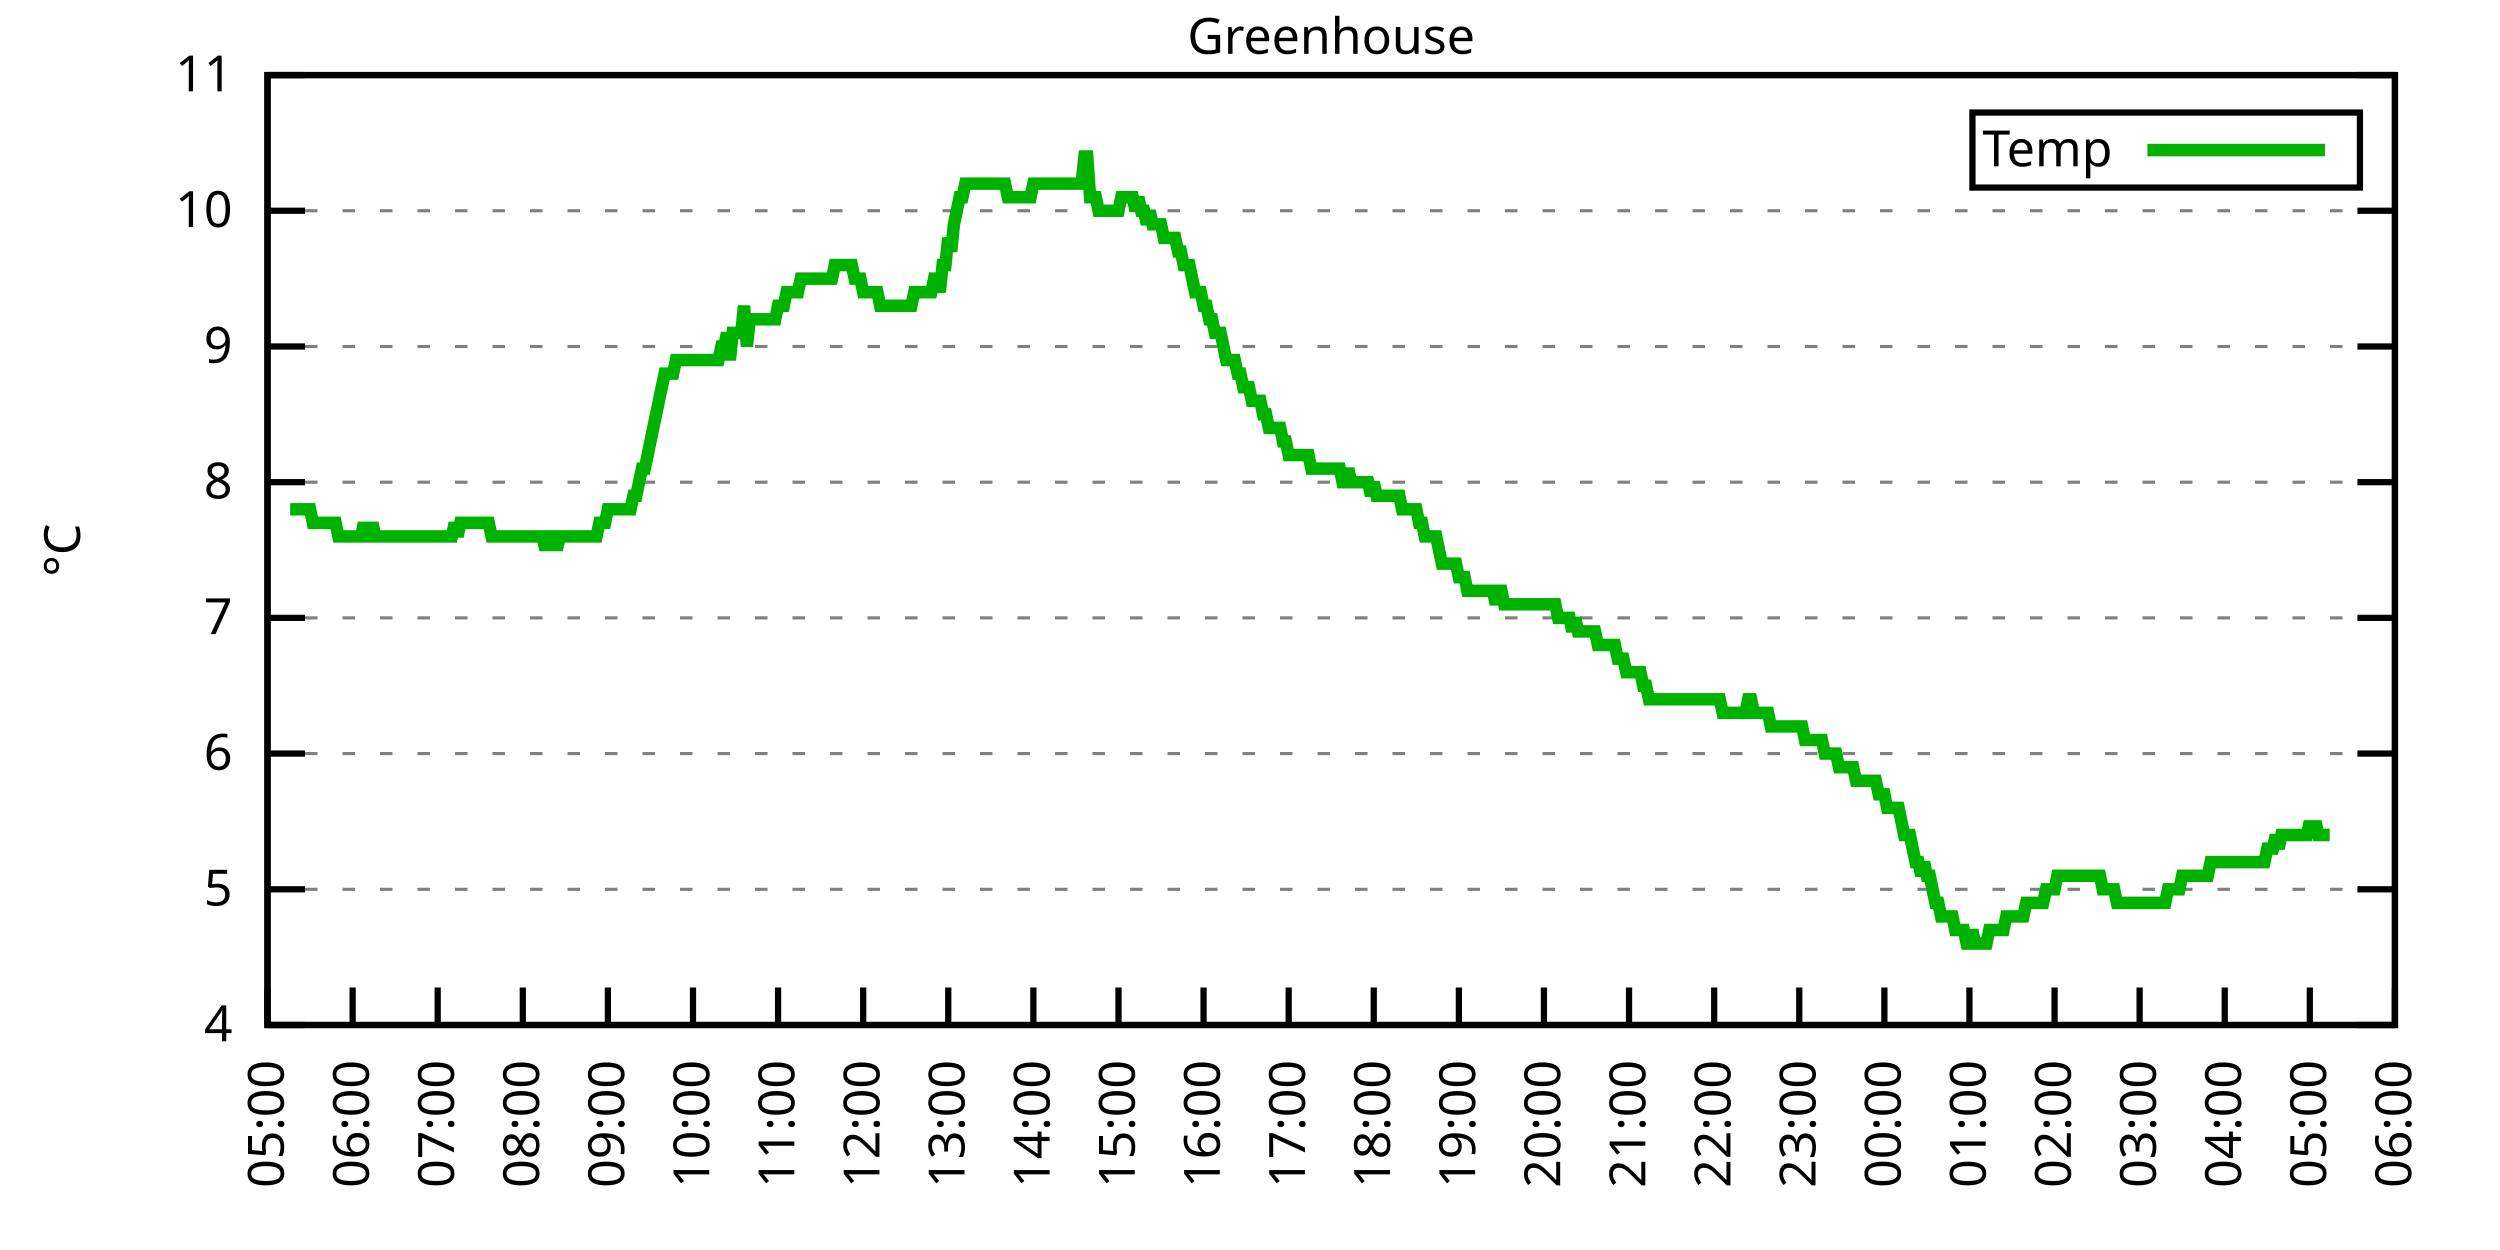
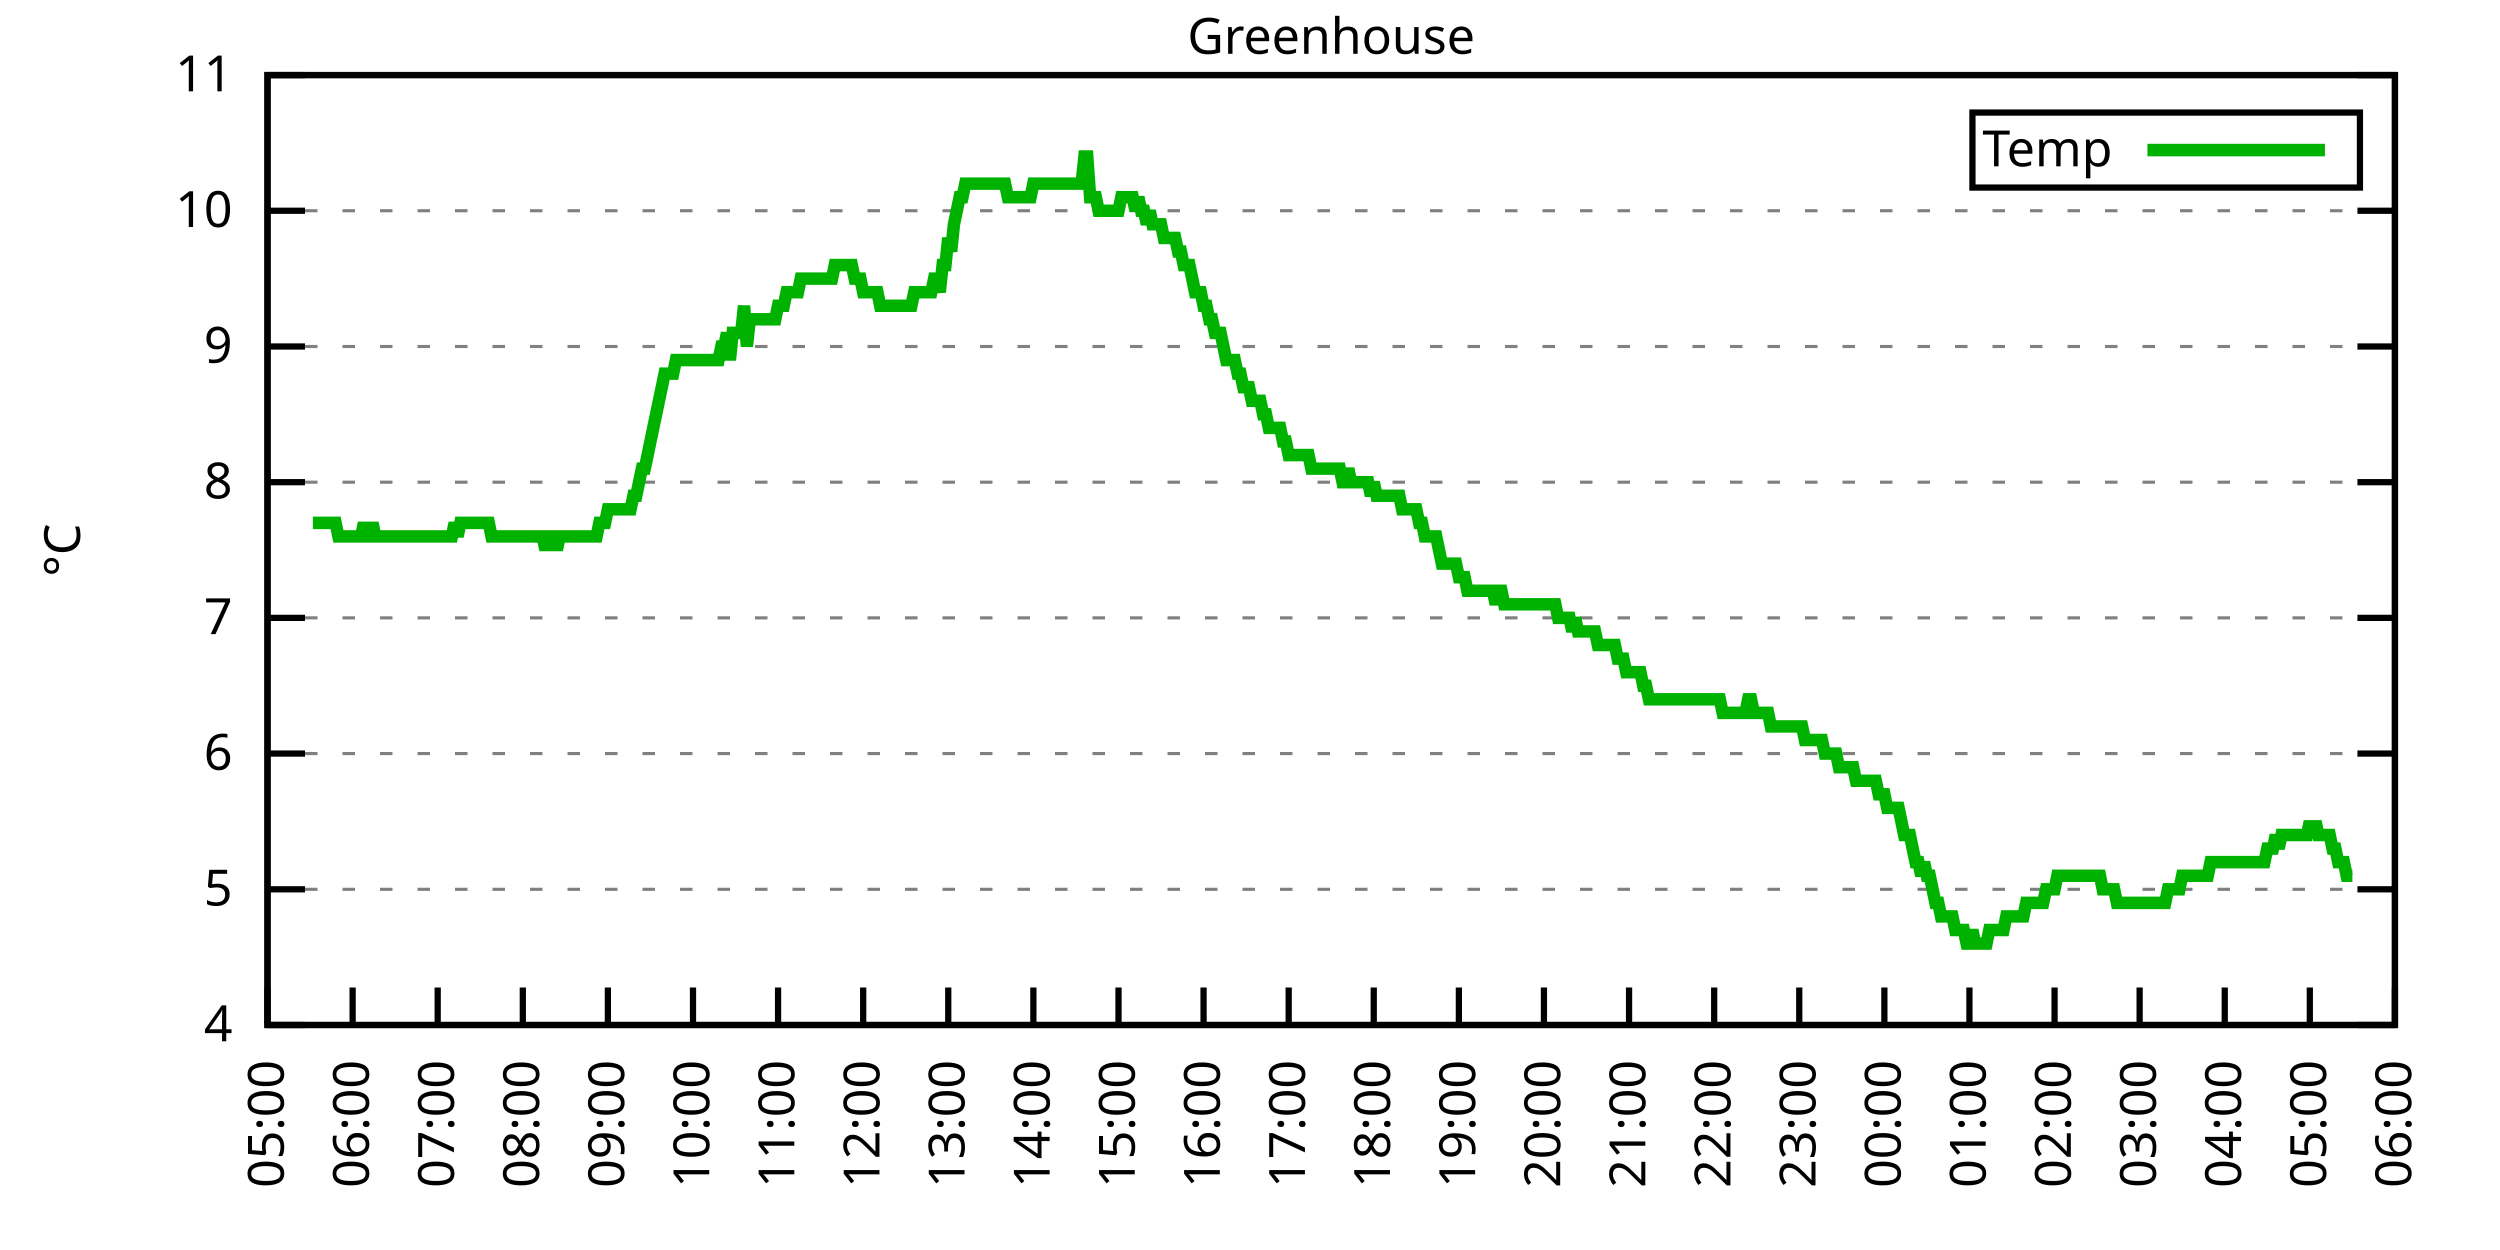
<svg xmlns="http://www.w3.org/2000/svg" xmlns:xlink="http://www.w3.org/1999/xlink" width="400" height="200" viewBox="0 0 400 200">
  <g id="gnuplot_canvas">
    <rect x="0" y="0" width="400" height="200" fill="none" />
    <defs>
      <circle id="gpDot" r="0.5" stroke-width="0.5" stroke="currentColor" />
      <path id="gpPt0" stroke-width="0.333" stroke="currentColor" d="M-1,0 h2 M0,-1 v2" />
      <path id="gpPt1" stroke-width="0.333" stroke="currentColor" d="M-1,-1 L1,1 M1,-1 L-1,1" />
      <path id="gpPt2" stroke-width="0.333" stroke="currentColor" d="M-1,0 L1,0 M0,-1 L0,1 M-1,-1 L1,1 M-1,1 L1,-1" />
      <rect id="gpPt3" stroke-width="0.333" stroke="currentColor" x="-1" y="-1" width="2" height="2" />
      <rect id="gpPt4" stroke-width="0.333" stroke="currentColor" fill="currentColor" x="-1" y="-1" width="2" height="2" />
      <circle id="gpPt5" stroke-width="0.333" stroke="currentColor" cx="0" cy="0" r="1" />
      <use xlink:href="#gpPt5" id="gpPt6" fill="currentColor" stroke="none" />
      <path id="gpPt7" stroke-width="0.333" stroke="currentColor" d="M0,-1.33 L-1.33,0.67 L1.33,0.67 z" />
      <use xlink:href="#gpPt7" id="gpPt8" fill="currentColor" stroke="none" />
      <use xlink:href="#gpPt7" id="gpPt9" stroke="currentColor" transform="rotate(180)" />
      <use xlink:href="#gpPt9" id="gpPt10" fill="currentColor" stroke="none" />
      <use xlink:href="#gpPt3" id="gpPt11" stroke="currentColor" transform="rotate(45)" />
      <use xlink:href="#gpPt11" id="gpPt12" fill="currentColor" stroke="none" />
      <path id="gpPt13" stroke-width="0.333" stroke="currentColor" d="M0,1.330 L1.265,0.411 L0.782,-1.067 L-0.782,-1.076 L-1.265,0.411 z" />
      <use xlink:href="#gpPt13" id="gpPt14" fill="currentColor" stroke="none" />
      <filter id="textbox" filterUnits="objectBoundingBox" x="0" y="0" height="1" width="1">
        <feFlood flood-color="white" flood-opacity="1" result="bgnd" />
        <feComposite in="SourceGraphic" in2="bgnd" operator="atop" />
      </filter>
      <filter id="greybox" filterUnits="objectBoundingBox" x="0" y="0" height="1" width="1">
        <feFlood flood-color="lightgrey" flood-opacity="1" result="grey" />
        <feComposite in="SourceGraphic" in2="grey" operator="atop" />
      </filter>
    </defs>
    <g fill="none" color="white" stroke="currentColor" stroke-width="1.00" stroke-linecap="butt" stroke-linejoin="miter">
</g>
    <g fill="none" color="black" stroke="currentColor" stroke-width="1.00" stroke-linecap="butt" stroke-linejoin="miter">
      <g stroke="none" shape-rendering="crispEdges">
        <polygon fill="rgb(255, 255, 255)" points="42.80,164.00 383.18,164.00 383.18,12.02 42.80,12.02 " />
      </g>
    </g>
    <g fill="none" color="black" stroke="currentColor" stroke-width="1.00" stroke-linecap="butt" stroke-linejoin="miter">
</g>
    <g fill="none" color="black" stroke="black" stroke-width="0.50" stroke-linecap="butt" stroke-linejoin="miter">
</g>
    <g fill="none" color="gray" stroke="currentColor" stroke-width="0.50" stroke-linecap="butt" stroke-linejoin="miter">
      <path stroke="gray" stroke-dasharray="2,4" class="gridline" d="M42.80,164.00 L383.19,164.00  " />
    </g>
    <g fill="none" color="gray" stroke="gray" stroke-width="1.00" stroke-linecap="butt" stroke-linejoin="miter">
</g>
    <g fill="none" color="black" stroke="currentColor" stroke-width="1.00" stroke-linecap="butt" stroke-linejoin="miter">
      <path stroke="black" d="M42.80,164.00 L48.80,164.00 M383.19,164.00 L377.19,164.00  " />
      <g transform="translate(37.20,166.60)" stroke="none" fill="black" font-family="Sans" font-size="8.00" text-anchor="end">
        <text>
          <tspan font-family="Sans"> 4</tspan>
        </text>
      </g>
    </g>
    <g fill="none" color="black" stroke="currentColor" stroke-width="1.00" stroke-linecap="butt" stroke-linejoin="miter">
</g>
    <g fill="none" color="black" stroke="black" stroke-width="0.50" stroke-linecap="butt" stroke-linejoin="miter">
</g>
    <g fill="none" color="gray" stroke="currentColor" stroke-width="0.50" stroke-linecap="butt" stroke-linejoin="miter">
      <path stroke="gray" stroke-dasharray="2,4" class="gridline" d="M42.80,142.29 L383.19,142.29  " />
    </g>
    <g fill="none" color="gray" stroke="gray" stroke-width="1.00" stroke-linecap="butt" stroke-linejoin="miter">
</g>
    <g fill="none" color="black" stroke="currentColor" stroke-width="1.00" stroke-linecap="butt" stroke-linejoin="miter">
      <path stroke="black" d="M42.80,142.29 L48.80,142.29 M383.19,142.29 L377.19,142.29  " />
      <g transform="translate(37.20,144.89)" stroke="none" fill="black" font-family="Sans" font-size="8.00" text-anchor="end">
        <text>
          <tspan font-family="Sans"> 5</tspan>
        </text>
      </g>
    </g>
    <g fill="none" color="black" stroke="currentColor" stroke-width="1.00" stroke-linecap="butt" stroke-linejoin="miter">
</g>
    <g fill="none" color="black" stroke="black" stroke-width="0.50" stroke-linecap="butt" stroke-linejoin="miter">
</g>
    <g fill="none" color="gray" stroke="currentColor" stroke-width="0.50" stroke-linecap="butt" stroke-linejoin="miter">
      <path stroke="gray" stroke-dasharray="2,4" class="gridline" d="M42.80,120.57 L383.19,120.57  " />
    </g>
    <g fill="none" color="gray" stroke="gray" stroke-width="1.00" stroke-linecap="butt" stroke-linejoin="miter">
</g>
    <g fill="none" color="black" stroke="currentColor" stroke-width="1.00" stroke-linecap="butt" stroke-linejoin="miter">
      <path stroke="black" d="M42.80,120.57 L48.80,120.57 M383.19,120.57 L377.19,120.57  " />
      <g transform="translate(37.20,123.17)" stroke="none" fill="black" font-family="Sans" font-size="8.00" text-anchor="end">
        <text>
          <tspan font-family="Sans"> 6</tspan>
        </text>
      </g>
    </g>
    <g fill="none" color="black" stroke="currentColor" stroke-width="1.00" stroke-linecap="butt" stroke-linejoin="miter">
</g>
    <g fill="none" color="black" stroke="black" stroke-width="0.50" stroke-linecap="butt" stroke-linejoin="miter">
</g>
    <g fill="none" color="gray" stroke="currentColor" stroke-width="0.50" stroke-linecap="butt" stroke-linejoin="miter">
      <path stroke="gray" stroke-dasharray="2,4" class="gridline" d="M42.80,98.86 L383.19,98.86  " />
    </g>
    <g fill="none" color="gray" stroke="gray" stroke-width="1.00" stroke-linecap="butt" stroke-linejoin="miter">
</g>
    <g fill="none" color="black" stroke="currentColor" stroke-width="1.00" stroke-linecap="butt" stroke-linejoin="miter">
      <path stroke="black" d="M42.80,98.86 L48.80,98.86 M383.19,98.86 L377.19,98.86  " />
      <g transform="translate(37.20,101.46)" stroke="none" fill="black" font-family="Sans" font-size="8.00" text-anchor="end">
        <text>
          <tspan font-family="Sans"> 7</tspan>
        </text>
      </g>
    </g>
    <g fill="none" color="black" stroke="currentColor" stroke-width="1.00" stroke-linecap="butt" stroke-linejoin="miter">
</g>
    <g fill="none" color="black" stroke="black" stroke-width="0.50" stroke-linecap="butt" stroke-linejoin="miter">
</g>
    <g fill="none" color="gray" stroke="currentColor" stroke-width="0.50" stroke-linecap="butt" stroke-linejoin="miter">
      <path stroke="gray" stroke-dasharray="2,4" class="gridline" d="M42.80,77.15 L383.19,77.15  " />
    </g>
    <g fill="none" color="gray" stroke="gray" stroke-width="1.00" stroke-linecap="butt" stroke-linejoin="miter">
</g>
    <g fill="none" color="black" stroke="currentColor" stroke-width="1.00" stroke-linecap="butt" stroke-linejoin="miter">
      <path stroke="black" d="M42.80,77.15 L48.80,77.15 M383.19,77.15 L377.19,77.15  " />
      <g transform="translate(37.20,79.75)" stroke="none" fill="black" font-family="Sans" font-size="8.00" text-anchor="end">
        <text>
          <tspan font-family="Sans"> 8</tspan>
        </text>
      </g>
    </g>
    <g fill="none" color="black" stroke="currentColor" stroke-width="1.00" stroke-linecap="butt" stroke-linejoin="miter">
</g>
    <g fill="none" color="black" stroke="black" stroke-width="0.50" stroke-linecap="butt" stroke-linejoin="miter">
</g>
    <g fill="none" color="gray" stroke="currentColor" stroke-width="0.50" stroke-linecap="butt" stroke-linejoin="miter">
      <path stroke="gray" stroke-dasharray="2,4" class="gridline" d="M42.80,55.44 L383.19,55.44  " />
    </g>
    <g fill="none" color="gray" stroke="gray" stroke-width="1.00" stroke-linecap="butt" stroke-linejoin="miter">
</g>
    <g fill="none" color="black" stroke="currentColor" stroke-width="1.00" stroke-linecap="butt" stroke-linejoin="miter">
      <path stroke="black" d="M42.80,55.44 L48.80,55.44 M383.19,55.44 L377.19,55.44  " />
      <g transform="translate(37.20,58.04)" stroke="none" fill="black" font-family="Sans" font-size="8.00" text-anchor="end">
        <text>
          <tspan font-family="Sans"> 9</tspan>
        </text>
      </g>
    </g>
    <g fill="none" color="black" stroke="currentColor" stroke-width="1.00" stroke-linecap="butt" stroke-linejoin="miter">
</g>
    <g fill="none" color="black" stroke="black" stroke-width="0.50" stroke-linecap="butt" stroke-linejoin="miter">
</g>
    <g fill="none" color="gray" stroke="currentColor" stroke-width="0.50" stroke-linecap="butt" stroke-linejoin="miter">
      <path stroke="gray" stroke-dasharray="2,4" class="gridline" d="M42.80,33.72 L383.19,33.72  " />
    </g>
    <g fill="none" color="gray" stroke="gray" stroke-width="1.00" stroke-linecap="butt" stroke-linejoin="miter">
</g>
    <g fill="none" color="black" stroke="currentColor" stroke-width="1.00" stroke-linecap="butt" stroke-linejoin="miter">
      <path stroke="black" d="M42.80,33.72 L48.80,33.72 M383.19,33.72 L377.19,33.72  " />
      <g transform="translate(37.20,36.32)" stroke="none" fill="black" font-family="Sans" font-size="8.00" text-anchor="end">
        <text>
          <tspan font-family="Sans"> 10</tspan>
        </text>
      </g>
    </g>
    <g fill="none" color="black" stroke="currentColor" stroke-width="1.00" stroke-linecap="butt" stroke-linejoin="miter">
</g>
    <g fill="none" color="black" stroke="black" stroke-width="0.50" stroke-linecap="butt" stroke-linejoin="miter">
</g>
    <g fill="none" color="gray" stroke="currentColor" stroke-width="0.50" stroke-linecap="butt" stroke-linejoin="miter">
      <path stroke="gray" stroke-dasharray="2,4" class="gridline" d="M42.80,12.01 L383.19,12.01  " />
    </g>
    <g fill="none" color="gray" stroke="gray" stroke-width="1.00" stroke-linecap="butt" stroke-linejoin="miter">
</g>
    <g fill="none" color="black" stroke="currentColor" stroke-width="1.00" stroke-linecap="butt" stroke-linejoin="miter">
      <path stroke="black" d="M42.80,12.01 L48.80,12.01 M383.19,12.01 L377.19,12.01  " />
      <g transform="translate(37.20,14.61)" stroke="none" fill="black" font-family="Sans" font-size="8.00" text-anchor="end">
        <text>
          <tspan font-family="Sans"> 11</tspan>
        </text>
      </g>
    </g>
    <g fill="none" color="black" stroke="currentColor" stroke-width="1.00" stroke-linecap="butt" stroke-linejoin="miter">
      <path stroke="black" d="M42.80,164.00 L42.80,158.00  " />
      <g transform="translate(45.40,169.60) rotate(270.00)" stroke="none" fill="black" font-family="Sans" font-size="8.00" text-anchor="end">
        <text>
          <tspan font-family="Sans">05:00</tspan>
        </text>
      </g>
    </g>
    <g fill="none" color="black" stroke="currentColor" stroke-width="1.00" stroke-linecap="butt" stroke-linejoin="miter">
      <path stroke="black" d="M56.42,164.00 L56.42,158.00  " />
      <g transform="translate(59.02,169.60) rotate(270.00)" stroke="none" fill="black" font-family="Sans" font-size="8.00" text-anchor="end">
        <text>
          <tspan font-family="Sans">06:00</tspan>
        </text>
      </g>
    </g>
    <g fill="none" color="black" stroke="currentColor" stroke-width="1.00" stroke-linecap="butt" stroke-linejoin="miter">
      <path stroke="black" d="M70.03,164.00 L70.03,158.00  " />
      <g transform="translate(72.63,169.60) rotate(270.00)" stroke="none" fill="black" font-family="Sans" font-size="8.00" text-anchor="end">
        <text>
          <tspan font-family="Sans">07:00</tspan>
        </text>
      </g>
    </g>
    <g fill="none" color="black" stroke="currentColor" stroke-width="1.00" stroke-linecap="butt" stroke-linejoin="miter">
      <path stroke="black" d="M83.65,164.00 L83.65,158.00  " />
      <g transform="translate(86.25,169.60) rotate(270.00)" stroke="none" fill="black" font-family="Sans" font-size="8.00" text-anchor="end">
        <text>
          <tspan font-family="Sans">08:00</tspan>
        </text>
      </g>
    </g>
    <g fill="none" color="black" stroke="currentColor" stroke-width="1.00" stroke-linecap="butt" stroke-linejoin="miter">
      <path stroke="black" d="M97.26,164.00 L97.26,158.00  " />
      <g transform="translate(99.86,169.60) rotate(270.00)" stroke="none" fill="black" font-family="Sans" font-size="8.00" text-anchor="end">
        <text>
          <tspan font-family="Sans">09:00</tspan>
        </text>
      </g>
    </g>
    <g fill="none" color="black" stroke="currentColor" stroke-width="1.00" stroke-linecap="butt" stroke-linejoin="miter">
      <path stroke="black" d="M110.88,164.00 L110.88,158.00  " />
      <g transform="translate(113.48,169.60) rotate(270.00)" stroke="none" fill="black" font-family="Sans" font-size="8.00" text-anchor="end">
        <text>
          <tspan font-family="Sans">10:00</tspan>
        </text>
      </g>
    </g>
    <g fill="none" color="black" stroke="currentColor" stroke-width="1.00" stroke-linecap="butt" stroke-linejoin="miter">
      <path stroke="black" d="M124.49,164.00 L124.49,158.00  " />
      <g transform="translate(127.09,169.60) rotate(270.00)" stroke="none" fill="black" font-family="Sans" font-size="8.00" text-anchor="end">
        <text>
          <tspan font-family="Sans">11:00</tspan>
        </text>
      </g>
    </g>
    <g fill="none" color="black" stroke="currentColor" stroke-width="1.00" stroke-linecap="butt" stroke-linejoin="miter">
      <path stroke="black" d="M138.11,164.00 L138.11,158.00  " />
      <g transform="translate(140.71,169.60) rotate(270.00)" stroke="none" fill="black" font-family="Sans" font-size="8.00" text-anchor="end">
        <text>
          <tspan font-family="Sans">12:00</tspan>
        </text>
      </g>
    </g>
    <g fill="none" color="black" stroke="currentColor" stroke-width="1.00" stroke-linecap="butt" stroke-linejoin="miter">
      <path stroke="black" d="M151.72,164.00 L151.72,158.00  " />
      <g transform="translate(154.32,169.60) rotate(270.00)" stroke="none" fill="black" font-family="Sans" font-size="8.00" text-anchor="end">
        <text>
          <tspan font-family="Sans">13:00</tspan>
        </text>
      </g>
    </g>
    <g fill="none" color="black" stroke="currentColor" stroke-width="1.00" stroke-linecap="butt" stroke-linejoin="miter">
      <path stroke="black" d="M165.34,164.00 L165.34,158.00  " />
      <g transform="translate(167.94,169.60) rotate(270.00)" stroke="none" fill="black" font-family="Sans" font-size="8.00" text-anchor="end">
        <text>
          <tspan font-family="Sans">14:00</tspan>
        </text>
      </g>
    </g>
    <g fill="none" color="black" stroke="currentColor" stroke-width="1.00" stroke-linecap="butt" stroke-linejoin="miter">
      <path stroke="black" d="M178.96,164.00 L178.96,158.00  " />
      <g transform="translate(181.56,169.60) rotate(270.00)" stroke="none" fill="black" font-family="Sans" font-size="8.00" text-anchor="end">
        <text>
          <tspan font-family="Sans">15:00</tspan>
        </text>
      </g>
    </g>
    <g fill="none" color="black" stroke="currentColor" stroke-width="1.00" stroke-linecap="butt" stroke-linejoin="miter">
      <path stroke="black" d="M192.57,164.00 L192.57,158.00  " />
      <g transform="translate(195.17,169.60) rotate(270.00)" stroke="none" fill="black" font-family="Sans" font-size="8.00" text-anchor="end">
        <text>
          <tspan font-family="Sans">16:00</tspan>
        </text>
      </g>
    </g>
    <g fill="none" color="black" stroke="currentColor" stroke-width="1.00" stroke-linecap="butt" stroke-linejoin="miter">
      <path stroke="black" d="M206.19,164.00 L206.19,158.00  " />
      <g transform="translate(208.79,169.60) rotate(270.00)" stroke="none" fill="black" font-family="Sans" font-size="8.00" text-anchor="end">
        <text>
          <tspan font-family="Sans">17:00</tspan>
        </text>
      </g>
    </g>
    <g fill="none" color="black" stroke="currentColor" stroke-width="1.00" stroke-linecap="butt" stroke-linejoin="miter">
      <path stroke="black" d="M219.80,164.00 L219.80,158.00  " />
      <g transform="translate(222.40,169.60) rotate(270.00)" stroke="none" fill="black" font-family="Sans" font-size="8.00" text-anchor="end">
        <text>
          <tspan font-family="Sans">18:00</tspan>
        </text>
      </g>
    </g>
    <g fill="none" color="black" stroke="currentColor" stroke-width="1.00" stroke-linecap="butt" stroke-linejoin="miter">
      <path stroke="black" d="M233.42,164.00 L233.42,158.00  " />
      <g transform="translate(236.02,169.60) rotate(270.00)" stroke="none" fill="black" font-family="Sans" font-size="8.00" text-anchor="end">
        <text>
          <tspan font-family="Sans">19:00</tspan>
        </text>
      </g>
    </g>
    <g fill="none" color="black" stroke="currentColor" stroke-width="1.00" stroke-linecap="butt" stroke-linejoin="miter">
      <path stroke="black" d="M247.03,164.00 L247.03,158.00  " />
      <g transform="translate(249.63,169.60) rotate(270.00)" stroke="none" fill="black" font-family="Sans" font-size="8.00" text-anchor="end">
        <text>
          <tspan font-family="Sans">20:00</tspan>
        </text>
      </g>
    </g>
    <g fill="none" color="black" stroke="currentColor" stroke-width="1.00" stroke-linecap="butt" stroke-linejoin="miter">
      <path stroke="black" d="M260.65,164.00 L260.65,158.00  " />
      <g transform="translate(263.25,169.60) rotate(270.00)" stroke="none" fill="black" font-family="Sans" font-size="8.00" text-anchor="end">
        <text>
          <tspan font-family="Sans">21:00</tspan>
        </text>
      </g>
    </g>
    <g fill="none" color="black" stroke="currentColor" stroke-width="1.00" stroke-linecap="butt" stroke-linejoin="miter">
      <path stroke="black" d="M274.27,164.00 L274.27,158.00  " />
      <g transform="translate(276.87,169.60) rotate(270.00)" stroke="none" fill="black" font-family="Sans" font-size="8.00" text-anchor="end">
        <text>
          <tspan font-family="Sans">22:00</tspan>
        </text>
      </g>
    </g>
    <g fill="none" color="black" stroke="currentColor" stroke-width="1.00" stroke-linecap="butt" stroke-linejoin="miter">
      <path stroke="black" d="M287.88,164.00 L287.88,158.00  " />
      <g transform="translate(290.48,169.60) rotate(270.00)" stroke="none" fill="black" font-family="Sans" font-size="8.00" text-anchor="end">
        <text>
          <tspan font-family="Sans">23:00</tspan>
        </text>
      </g>
    </g>
    <g fill="none" color="black" stroke="currentColor" stroke-width="1.00" stroke-linecap="butt" stroke-linejoin="miter">
      <path stroke="black" d="M301.50,164.00 L301.50,158.00  " />
      <g transform="translate(304.10,169.60) rotate(270.00)" stroke="none" fill="black" font-family="Sans" font-size="8.00" text-anchor="end">
        <text>
          <tspan font-family="Sans">00:00</tspan>
        </text>
      </g>
    </g>
    <g fill="none" color="black" stroke="currentColor" stroke-width="1.00" stroke-linecap="butt" stroke-linejoin="miter">
      <path stroke="black" d="M315.11,164.00 L315.11,158.00  " />
      <g transform="translate(317.71,169.60) rotate(270.00)" stroke="none" fill="black" font-family="Sans" font-size="8.00" text-anchor="end">
        <text>
          <tspan font-family="Sans">01:00</tspan>
        </text>
      </g>
    </g>
    <g fill="none" color="black" stroke="currentColor" stroke-width="1.00" stroke-linecap="butt" stroke-linejoin="miter">
      <path stroke="black" d="M328.73,164.00 L328.73,158.00  " />
      <g transform="translate(331.33,169.60) rotate(270.00)" stroke="none" fill="black" font-family="Sans" font-size="8.00" text-anchor="end">
        <text>
          <tspan font-family="Sans">02:00</tspan>
        </text>
      </g>
    </g>
    <g fill="none" color="black" stroke="currentColor" stroke-width="1.00" stroke-linecap="butt" stroke-linejoin="miter">
      <path stroke="black" d="M342.34,164.00 L342.34,158.00  " />
      <g transform="translate(344.94,169.60) rotate(270.00)" stroke="none" fill="black" font-family="Sans" font-size="8.00" text-anchor="end">
        <text>
          <tspan font-family="Sans">03:00</tspan>
        </text>
      </g>
    </g>
    <g fill="none" color="black" stroke="currentColor" stroke-width="1.00" stroke-linecap="butt" stroke-linejoin="miter">
      <path stroke="black" d="M355.96,164.00 L355.96,158.00  " />
      <g transform="translate(358.56,169.60) rotate(270.00)" stroke="none" fill="black" font-family="Sans" font-size="8.00" text-anchor="end">
        <text>
          <tspan font-family="Sans">04:00</tspan>
        </text>
      </g>
    </g>
    <g fill="none" color="black" stroke="currentColor" stroke-width="1.00" stroke-linecap="butt" stroke-linejoin="miter">
      <path stroke="black" d="M369.57,164.00 L369.57,158.00  " />
      <g transform="translate(372.17,169.60) rotate(270.00)" stroke="none" fill="black" font-family="Sans" font-size="8.00" text-anchor="end">
        <text>
          <tspan font-family="Sans">05:00</tspan>
        </text>
      </g>
    </g>
    <g fill="none" color="black" stroke="currentColor" stroke-width="1.00" stroke-linecap="butt" stroke-linejoin="miter">
      <path stroke="black" d="M383.19,164.00 L383.19,158.00  " />
      <g transform="translate(385.79,169.60) rotate(270.00)" stroke="none" fill="black" font-family="Sans" font-size="8.00" text-anchor="end">
        <text>
          <tspan font-family="Sans">06:00</tspan>
        </text>
      </g>
    </g>
    <g fill="none" color="black" stroke="currentColor" stroke-width="1.00" stroke-linecap="butt" stroke-linejoin="miter">
</g>
    <g fill="none" color="black" stroke="currentColor" stroke-width="1.00" stroke-linecap="butt" stroke-linejoin="miter">
      <path stroke="black" d="M42.80,12.01 L42.80,164.00 L383.19,164.00 L383.19,12.01 L42.80,12.01 Z  " />
    </g>
    <g fill="none" color="black" stroke="currentColor" stroke-width="1.00" stroke-linecap="butt" stroke-linejoin="miter">
</g>
    <g fill="none" color="black" stroke="currentColor" stroke-width="1.00" stroke-linecap="butt" stroke-linejoin="miter">
      <path stroke="black" d="M315.59,30.01 L315.59,18.01 L377.59,18.01 L377.59,30.01 L315.59,30.01 Z  " />
    </g>
    <g id="Greenhouse_plot_1">
      <g fill="none" color="white" stroke="black" stroke-width="2.00" stroke-linecap="butt" stroke-linejoin="miter">
</g>
      <g fill="none" color="black" stroke="currentColor" stroke-width="2.00" stroke-linecap="butt" stroke-linejoin="miter">
        <g transform="translate(337.99,26.61)" stroke="none" fill="black" font-family="Sans" font-size="8.00" text-anchor="end">
          <text>
            <tspan font-family="Sans">Temp</tspan>
          </text>
        </g>
      </g>
      <g fill="none" color="black" stroke="currentColor" stroke-width="2.00" stroke-linecap="butt" stroke-linejoin="miter">
-         <path stroke="rgb(  0, 178,   0)" d="M343.59,24.01 L371.99,24.01 M46.43,81.49 L46.88,81.49 L47.34,81.49 L47.79,81.49 L48.25,81.49 L48.70,81.49   L49.15,81.49 L49.61,81.49 L50.06,83.66 L50.52,83.66 L50.97,83.66 L51.42,83.66 L51.88,83.66 L52.33,83.66   L52.78,83.66 L53.24,83.66 L53.69,83.66 L54.15,85.83 L54.60,85.83 L55.05,85.83 L55.51,85.83 L55.96,85.83   L56.42,85.83 L56.87,85.83 L57.32,85.83 L57.78,85.83 L58.23,83.66 L58.68,85.83 L59.14,85.83 L59.59,83.66   L60.05,85.83 L60.50,85.83 L60.95,85.83 L61.41,85.83 L61.86,85.83 L62.32,85.83 L62.77,85.83 L63.22,85.83   L63.68,85.83 L64.13,85.83 L64.58,85.83 L65.04,85.83 L65.49,85.83 L65.95,85.83 L66.40,85.83 L66.85,85.83   L67.31,85.83 L67.76,85.83 L68.22,85.83 L68.67,85.83 L69.12,85.83 L69.58,85.83 L70.03,85.83 L70.49,85.83   L70.94,85.83 L71.39,85.83 L71.85,85.83 L72.30,85.83 L72.75,83.66 L73.21,85.83 L73.66,83.66 L74.12,83.66   L74.57,83.66 L75.02,83.66 L75.48,83.66 L75.93,83.66 L76.39,83.66 L76.84,83.66 L77.29,83.66 L77.75,83.66   L78.20,83.66 L78.65,85.83 L79.11,85.83 L79.56,85.83 L80.02,85.83 L80.47,85.83 L80.92,85.83 L81.38,85.83   L81.83,85.83 L82.29,85.83 L82.74,85.83 L83.19,85.83 L83.65,85.83 L84.10,85.83 L84.55,85.83 L85.01,85.83   L85.46,85.83 L85.92,85.83 L86.37,85.83 L86.82,85.83 L87.28,88.00 L87.73,85.83 L88.19,85.83 L88.64,85.83   L89.09,88.00 L89.55,85.83 L90.00,85.83 L90.45,85.83 L90.91,85.83 L91.36,85.83 L91.82,85.83 L92.27,85.83   L92.72,85.83 L93.18,85.83 L93.63,85.83 L94.09,85.83 L94.54,85.83 L94.99,85.83 L95.45,85.83 L95.90,83.66   L96.35,83.66 L96.81,83.66 L97.26,81.49 L97.72,81.49 L98.17,81.49 L98.62,81.49 L99.08,81.49 L99.53,81.49   L99.99,81.49 L100.44,81.49 L100.89,81.49 L101.35,79.32 L101.80,79.32 L102.25,77.15 L102.71,74.98 L103.16,74.98   L103.62,72.81 L104.07,70.63 L104.52,68.46 L104.98,66.29 L105.43,64.12 L105.89,61.95 L106.34,59.78 L106.79,59.78   L107.25,59.78 L107.70,59.78 L108.15,57.61 L108.61,57.61 L109.06,57.61 L109.52,57.61 L109.97,57.61 L110.42,57.61   L110.88,57.61 L111.33,57.61 L111.79,57.61 L112.24,57.61 L112.69,57.61 L113.15,57.61 L113.60,57.61 L114.05,57.61   L114.51,57.61 L114.96,57.61 L115.42,55.44 L115.87,55.44 L116.32,53.26 L116.78,57.61 L117.23,53.26 L117.69,53.26   L118.14,53.26 L118.59,53.26 L119.05,48.92 L119.50,55.44 L119.96,51.09 L120.41,51.09 L120.86,51.09 L121.32,51.09   L121.77,51.09 L122.22,51.09 L122.68,51.09 L123.13,51.09 L123.59,51.09 L124.04,51.09 L124.49,48.92 L124.95,48.92   L125.40,48.92 L125.86,46.75 L126.31,46.75 L126.76,46.75 L127.22,46.75 L127.67,46.75 L128.12,44.58 L128.58,44.58   L129.03,44.58 L129.49,44.58 L129.94,44.58 L130.39,44.58 L130.85,44.58 L131.30,44.58 L131.76,44.58 L132.21,44.58   L132.66,44.58 L133.12,44.58 L133.57,42.41 L134.02,42.41 L134.48,42.41 L134.93,42.41 L135.39,42.41 L135.84,42.41   L136.29,42.41 L136.75,44.58 L137.20,44.58 L137.66,44.58 L138.11,46.75 L138.56,46.75 L139.02,46.75 L139.47,46.75   L139.92,46.75 L140.38,46.75 L140.83,48.92 L141.29,48.92 L141.74,48.92 L142.19,48.92 L142.65,48.92 L143.10,48.92   L143.56,48.92 L144.01,48.92 L144.46,48.92 L144.92,48.92 L145.37,48.92 L145.82,48.92 L146.28,46.75 L146.73,46.75   L147.19,46.75 L147.64,46.75 L148.09,46.75 L148.55,46.75 L149.00,46.75 L149.46,44.58 L149.91,44.58 L150.36,46.75   L150.82,42.41 L151.27,42.41 L151.72,38.07 L152.18,40.24 L152.63,35.89 L153.09,33.72 L153.54,31.55 L153.99,31.55   L154.45,29.38 L154.90,29.38 L155.36,29.38 L155.81,29.38 L156.26,29.38 L156.72,29.38 L157.17,29.38 L157.62,29.38   L158.08,29.38 L158.53,29.38 L158.99,29.38 L159.44,29.38 L159.89,29.38 L160.35,29.38 L160.80,29.38 L161.26,31.55   L161.71,31.55 L162.16,31.55 L162.62,31.55 L163.07,31.55 L163.52,31.55 L163.98,31.55 L164.43,31.55 L164.89,31.55   L165.34,29.38 L165.79,29.38 L166.25,29.38 L166.70,29.38 L167.16,29.38 L167.61,29.38 L168.06,29.38 L168.52,29.38   L168.97,29.38 L169.43,29.38 L169.88,29.38 L170.33,29.38 L170.79,29.38 L171.24,29.38 L171.69,29.38 L172.15,29.38   L172.60,29.38 L173.06,29.38 L173.51,25.04 L173.96,25.04 L174.42,31.55 L174.87,31.55 L175.33,31.55 L175.78,33.72   L176.23,33.72 L176.69,33.72 L177.14,33.72 L177.59,33.72 L178.05,33.72 L178.50,33.72 L178.96,33.72 L179.41,31.55   L179.86,31.55 L180.32,31.55 L180.77,31.55 L181.23,31.55 L181.68,33.72 L182.13,31.55 L182.59,33.72 L183.04,33.72   L183.49,35.89 L183.95,33.72 L184.40,35.89 L184.86,35.89 L185.31,35.89 L185.76,35.89 L186.22,38.07 L186.67,38.07   L187.13,38.07 L187.58,38.07 L188.03,38.07 L188.49,40.24 L188.94,40.24 L189.39,42.41 L189.85,42.41 L190.30,42.41   L190.76,44.58 L191.21,46.75 L191.66,46.75 L192.12,46.75 L192.57,48.92 L193.03,48.92 L193.48,51.09 L193.93,51.09   L194.39,53.26 L194.84,53.26 L195.29,53.26 L195.75,55.44 L196.20,57.61 L196.66,57.61 L197.11,57.61 L197.56,57.61   L198.02,59.78 L198.47,59.78 L198.93,61.95 L199.38,61.95 L199.83,61.95 L200.29,64.12 L200.74,64.12 L201.19,64.12   L201.65,64.12 L202.10,66.29 L202.56,66.29 L203.01,68.46 L203.46,68.46 L203.92,68.46 L204.37,68.46 L204.83,68.46   L205.28,70.63 L205.73,70.63 L206.19,72.81 L206.64,72.81 L207.09,72.81 L207.55,72.81 L208.00,72.81 L208.46,72.81   L208.91,72.81 L209.36,72.81 L209.82,74.98 L210.27,74.98 L210.73,74.98 L211.18,74.98 L211.63,74.98 L212.09,74.98   L212.54,74.98 L213.00,74.98 L213.45,74.98 L213.90,74.98 L214.36,74.98 L214.81,77.15 L215.26,77.15 L215.72,74.98   L216.17,77.15 L216.63,77.15 L217.08,77.15 L217.53,77.15 L217.99,77.15 L218.44,77.15 L218.90,77.15 L219.35,79.32   L219.80,77.15 L220.26,79.32 L220.71,79.32 L221.16,79.32 L221.62,79.32 L222.07,79.32 L222.53,79.32 L222.98,79.32   L223.43,79.32 L223.89,79.32 L224.34,81.49 L224.80,81.49 L225.25,81.49 L225.70,81.49 L226.16,81.49 L226.61,81.49   L227.06,83.66 L227.52,83.66 L227.97,85.83 L228.43,85.83 L228.88,85.83 L229.33,85.83 L229.79,85.83 L230.24,88.00   L230.70,90.18 L231.15,90.18 L231.60,90.18 L232.06,90.18 L232.51,90.18 L232.96,90.18 L233.42,92.35 L233.87,92.35   L234.33,92.35 L234.78,94.52 L235.23,94.52 L235.69,94.52 L236.14,94.52 L236.60,94.52 L237.05,94.52 L237.50,94.52   L237.96,94.52 L238.41,94.52 L238.86,94.52 L239.32,96.69 L239.77,94.52 L240.23,94.52 L240.68,96.69 L241.13,96.69   L241.59,96.69 L242.04,96.69 L242.50,96.69 L242.95,96.69 L243.40,96.69 L243.86,96.69 L244.31,96.69 L244.76,96.69   L245.22,96.69 L245.67,96.69 L246.13,96.69 L246.58,96.69 L247.03,96.69 L247.49,96.69 L247.94,96.69 L248.40,96.69   L248.85,96.69 L249.30,98.86 L249.76,98.86 L250.21,98.86 L250.66,98.86 L251.12,98.86 L251.57,101.03 L252.03,98.86   L252.48,101.03 L252.93,101.03 L253.39,101.03 L253.84,101.03 L254.30,101.03 L254.75,101.03 L255.20,101.03 L255.66,103.20   L256.11,103.20 L256.56,103.20 L257.02,103.20 L257.47,103.20 L257.93,103.20 L258.38,103.20 L258.83,105.38 L259.29,105.38   L259.74,105.38 L260.20,107.55 L260.65,107.55 L261.10,107.55 L261.56,107.55 L262.01,107.55 L262.47,107.55 L262.92,109.72   L263.37,109.72 L263.83,111.89 L264.28,111.89 L264.73,111.89 L265.19,111.89 L265.64,111.89 L266.10,111.89 L266.55,111.89   L267.00,111.89 L267.46,111.89 L267.91,111.89 L268.37,111.89 L268.82,111.89 L269.27,111.89 L269.73,111.89 L270.18,111.89   L270.63,111.89 L271.09,111.89 L271.54,111.89 L272.00,111.89 L272.45,111.89 L272.90,111.89 L273.36,111.89 L273.81,111.89   L274.27,111.89 L274.72,111.89 L275.17,111.89 L275.63,114.06 L276.08,114.06 L276.53,114.06 L276.99,114.06 L277.44,114.06   L277.90,114.06 L278.35,114.06 L278.80,114.06 L279.26,114.06 L279.71,111.89 L280.17,111.89 L280.62,114.06 L281.07,114.06   L281.53,114.06 L281.98,114.06 L282.43,114.06 L282.89,114.06 L283.34,116.23 L283.80,116.23 L284.25,116.23 L284.70,116.23   L285.16,116.23 L285.61,116.23 L286.07,116.23 L286.52,116.23 L286.97,116.23 L287.43,116.23 L287.88,116.23 L288.33,116.23   L288.79,118.40 L289.24,118.40 L289.70,118.40 L290.15,118.40 L290.60,118.40 L291.06,118.40 L291.51,118.40 L291.97,120.57   L292.42,120.57 L292.87,120.57 L293.33,120.57 L293.78,120.57 L294.23,122.75 L294.69,122.75 L295.14,122.75 L295.60,122.75   L296.05,122.75 L296.50,122.75 L296.96,124.92 L297.41,124.92 L297.87,124.92 L298.32,124.92 L298.77,124.92 L299.23,124.92   L299.68,124.92 L300.13,124.92 L300.59,127.09 L301.04,127.09 L301.50,127.09 L301.95,129.26 L302.40,129.26 L302.86,129.26   L303.31,129.26 L303.77,129.26 L304.22,131.43 L304.67,133.60 L305.13,133.60 L305.58,133.60 L306.03,135.77 L306.49,137.94   L306.94,137.94 L307.40,140.12 L307.85,137.94 L308.30,140.12 L308.76,140.12 L309.21,142.29 L309.67,144.46 L310.12,144.46   L310.57,146.63 L311.03,146.63 L311.48,146.63 L311.94,146.63 L312.39,146.63 L312.84,148.80 L313.30,148.80 L313.75,148.80   L314.20,148.80 L314.66,150.97 L315.11,150.97 L315.57,148.80 L316.02,150.97 L316.47,150.97 L316.93,150.97 L317.38,150.97   L317.84,150.97 L318.29,148.80 L318.74,148.80 L319.20,148.80 L319.65,148.80 L320.10,148.80 L320.56,148.80 L321.01,146.63   L321.47,146.63 L321.92,146.63 L322.37,146.63 L322.83,146.63 L323.28,146.63 L323.74,146.63 L324.19,144.46 L324.64,144.46   L325.10,144.46 L325.55,144.46 L326.00,144.46 L326.46,144.46 L326.91,144.46 L327.37,142.29 L327.82,142.29 L328.27,142.29   L328.73,142.29 L329.18,140.12 L329.64,140.12 L330.09,140.12 L330.54,140.12 L331.00,140.12 L331.45,140.12 L331.90,140.12   L332.36,140.12 L332.81,140.12 L333.27,140.12 L333.72,140.12 L334.17,140.12 L334.63,140.12 L335.08,140.12 L335.54,140.12   L335.99,140.12 L336.44,142.29 L336.90,142.29 L337.35,142.29 L337.80,142.29 L338.26,142.29 L338.71,144.46 L339.17,144.46   L339.62,144.46 L340.07,144.46 L340.53,144.46 L340.98,144.46 L341.44,144.46 L341.89,144.46 L342.34,144.46 L342.80,144.46   L343.25,144.46 L343.70,144.46 L344.16,144.46 L344.61,144.46 L345.07,144.46 L345.52,144.46 L345.97,144.46 L346.43,144.46   L346.88,142.29 L347.34,142.29 L347.79,142.29 L348.24,142.29 L348.70,142.29 L349.15,140.12 L349.60,140.12 L350.06,140.12   L350.51,140.12 L350.97,140.12 L351.42,140.12 L351.87,140.12 L352.33,140.12 L352.78,140.12 L353.24,140.12 L353.69,137.94   L354.14,137.94 L354.60,137.94 L355.05,137.94 L355.50,137.94 L355.96,137.94 L356.41,137.94 L356.87,137.94 L357.32,137.94   L357.77,137.94 L358.23,137.94 L358.68,137.94 L359.14,137.94 L359.59,137.94 L360.04,137.94 L360.50,137.94 L360.95,137.94   L361.41,137.94 L361.86,137.94 L362.31,137.94 L362.77,135.77 L363.22,135.77 L363.67,135.77 L364.13,133.60 L364.58,135.77   L365.04,133.60 L365.49,133.60 L365.94,133.60 L366.40,133.60 L366.85,133.60 L367.31,133.60 L367.76,133.60 L368.21,133.60   L368.67,133.60 L369.12,133.60 L369.57,131.43 L370.03,133.60 L370.48,131.43 L370.94,133.60 L371.39,133.60 L371.84,133.60   L372.30,133.60 L372.75,133.60  " />
+         <path stroke="rgb(  0, 178,   0)" d="M343.59,24.01 L371.99,24.01 M50.06,83.66 L50.52,83.66 L50.97,83.66 L51.42,83.66 L51.88,83.66 L52.33,83.66   L52.78,83.66 L53.24,83.66 L53.69,83.66 L54.15,85.83 L54.60,85.83 L55.05,85.83 L55.51,85.83 L55.96,85.83   L56.42,85.83 L56.87,85.83 L57.32,85.83 L57.78,85.83 L58.23,83.66 L58.68,85.83 L59.14,85.83 L59.59,83.66   L60.05,85.83 L60.50,85.83 L60.95,85.83 L61.41,85.83 L61.86,85.83 L62.32,85.83 L62.77,85.83 L63.22,85.83   L63.68,85.83 L64.13,85.83 L64.58,85.83 L65.04,85.83 L65.49,85.83 L65.95,85.83 L66.40,85.83 L66.85,85.83   L67.31,85.83 L67.76,85.83 L68.22,85.83 L68.67,85.83 L69.12,85.83 L69.58,85.83 L70.03,85.83 L70.49,85.83   L70.94,85.83 L71.39,85.83 L71.85,85.83 L72.30,85.83 L72.75,83.66 L73.21,85.83 L73.66,83.66 L74.12,83.66   L74.57,83.66 L75.02,83.66 L75.48,83.66 L75.93,83.66 L76.39,83.66 L76.84,83.66 L77.29,83.66 L77.75,83.66   L78.20,83.66 L78.65,85.83 L79.11,85.83 L79.56,85.83 L80.02,85.83 L80.47,85.83 L80.92,85.83 L81.38,85.83   L81.83,85.83 L82.29,85.83 L82.74,85.83 L83.19,85.83 L83.65,85.83 L84.10,85.83 L84.55,85.83 L85.01,85.83   L85.46,85.83 L85.92,85.83 L86.37,85.83 L86.82,85.83 L87.28,88.00 L87.73,85.83 L88.19,85.83 L88.64,85.83   L89.09,88.00 L89.55,85.83 L90.00,85.83 L90.45,85.83 L90.91,85.83 L91.36,85.83 L91.82,85.83 L92.27,85.83   L92.72,85.83 L93.18,85.83 L93.63,85.83 L94.09,85.83 L94.54,85.83 L94.99,85.83 L95.45,85.83 L95.90,83.66   L96.35,83.66 L96.81,83.66 L97.26,81.49 L97.72,81.49 L98.17,81.49 L98.62,81.49 L99.08,81.49 L99.53,81.49   L99.99,81.49 L100.44,81.49 L100.89,81.49 L101.35,79.32 L101.80,79.32 L102.25,77.15 L102.71,74.98 L103.16,74.98   L103.62,72.81 L104.07,70.63 L104.52,68.46 L104.98,66.29 L105.43,64.12 L105.89,61.95 L106.34,59.78 L106.79,59.78   L107.25,59.78 L107.70,59.78 L108.15,57.61 L108.61,57.61 L109.06,57.61 L109.52,57.61 L109.97,57.61 L110.42,57.61   L110.88,57.61 L111.33,57.61 L111.79,57.61 L112.24,57.61 L112.69,57.61 L113.15,57.61 L113.60,57.61 L114.05,57.61   L114.51,57.61 L114.96,57.61 L115.42,55.44 L115.87,55.44 L116.32,53.26 L116.78,57.61 L117.23,53.26 L117.69,53.26   L118.14,53.26 L118.59,53.26 L119.05,48.92 L119.50,55.44 L119.96,51.09 L120.41,51.09 L120.86,51.09 L121.32,51.09   L121.77,51.09 L122.22,51.09 L122.68,51.09 L123.13,51.09 L123.59,51.09 L124.04,51.09 L124.49,48.92 L124.95,48.92   L125.40,48.92 L125.86,46.75 L126.31,46.75 L126.76,46.75 L127.22,46.75 L127.67,46.75 L128.12,44.58 L128.58,44.58   L129.03,44.58 L129.49,44.58 L129.94,44.58 L130.39,44.58 L130.85,44.58 L131.30,44.58 L131.76,44.58 L132.21,44.58   L132.66,44.58 L133.12,44.58 L133.57,42.41 L134.02,42.41 L134.48,42.41 L134.93,42.41 L135.39,42.41 L135.84,42.41   L136.29,42.41 L136.75,44.58 L137.20,44.58 L137.66,44.58 L138.11,46.75 L138.56,46.75 L139.02,46.75 L139.47,46.75   L139.92,46.75 L140.38,46.75 L140.83,48.92 L141.29,48.92 L141.74,48.92 L142.19,48.92 L142.65,48.92 L143.10,48.92   L143.56,48.92 L144.01,48.92 L144.46,48.92 L144.92,48.92 L145.37,48.92 L145.82,48.92 L146.28,46.75 L146.73,46.75   L147.19,46.75 L147.64,46.75 L148.09,46.75 L148.55,46.75 L149.00,46.75 L149.46,44.58 L149.91,44.58 L150.36,46.75   L150.82,42.41 L151.27,42.41 L151.72,38.07 L152.18,40.24 L152.63,35.89 L153.09,33.72 L153.54,31.55 L153.99,31.55   L154.45,29.38 L154.90,29.38 L155.36,29.38 L155.81,29.38 L156.26,29.38 L156.72,29.38 L157.17,29.38 L157.62,29.38   L158.08,29.38 L158.53,29.38 L158.99,29.38 L159.44,29.38 L159.89,29.38 L160.35,29.38 L160.80,29.38 L161.26,31.55   L161.71,31.55 L162.16,31.55 L162.62,31.55 L163.07,31.55 L163.52,31.55 L163.98,31.55 L164.43,31.55 L164.89,31.55   L165.34,29.38 L165.79,29.38 L166.25,29.38 L166.70,29.38 L167.16,29.38 L167.61,29.38 L168.06,29.38 L168.52,29.38   L168.97,29.38 L169.43,29.38 L169.88,29.38 L170.33,29.38 L170.79,29.38 L171.24,29.38 L171.69,29.38 L172.15,29.38   L172.60,29.38 L173.06,29.38 L173.51,25.04 L173.96,25.04 L174.42,31.55 L174.87,31.55 L175.33,31.55 L175.78,33.72   L176.23,33.72 L176.69,33.72 L177.14,33.72 L177.59,33.72 L178.05,33.72 L178.50,33.72 L178.96,33.72 L179.41,31.55   L179.86,31.55 L180.32,31.55 L180.77,31.55 L181.23,31.55 L181.68,33.72 L182.13,31.55 L182.59,33.72 L183.04,33.72   L183.49,35.89 L183.95,33.72 L184.40,35.89 L184.86,35.89 L185.31,35.89 L185.76,35.89 L186.22,38.07 L186.67,38.07   L187.13,38.07 L187.58,38.07 L188.03,38.07 L188.49,40.24 L188.94,40.24 L189.39,42.41 L189.85,42.41 L190.30,42.41   L190.76,44.58 L191.21,46.75 L191.66,46.75 L192.12,46.75 L192.57,48.92 L193.03,48.92 L193.48,51.09 L193.93,51.09   L194.39,53.26 L194.84,53.26 L195.29,53.26 L195.75,55.44 L196.20,57.61 L196.66,57.61 L197.11,57.61 L197.56,57.61   L198.02,59.78 L198.47,59.78 L198.93,61.95 L199.38,61.95 L199.83,61.95 L200.29,64.12 L200.74,64.12 L201.19,64.12   L201.65,64.12 L202.10,66.29 L202.56,66.29 L203.01,68.46 L203.46,68.46 L203.92,68.46 L204.37,68.46 L204.83,68.46   L205.28,70.63 L205.73,70.63 L206.19,72.81 L206.64,72.81 L207.09,72.81 L207.55,72.81 L208.00,72.81 L208.46,72.81   L208.91,72.81 L209.36,72.81 L209.82,74.98 L210.27,74.98 L210.73,74.98 L211.18,74.98 L211.63,74.98 L212.09,74.98   L212.54,74.98 L213.00,74.98 L213.45,74.98 L213.90,74.98 L214.36,74.98 L214.81,77.15 L215.26,77.15 L215.72,74.98   L216.17,77.15 L216.63,77.15 L217.08,77.15 L217.53,77.15 L217.99,77.15 L218.44,77.15 L218.90,77.15 L219.35,79.32   L219.80,77.15 L220.26,79.32 L220.71,79.32 L221.16,79.32 L221.62,79.32 L222.07,79.32 L222.53,79.32 L222.98,79.32   L223.43,79.32 L223.89,79.32 L224.34,81.49 L224.80,81.49 L225.25,81.49 L225.70,81.49 L226.16,81.49 L226.61,81.49   L227.06,83.66 L227.52,83.66 L227.97,85.83 L228.43,85.83 L228.88,85.83 L229.33,85.83 L229.79,85.83 L230.24,88.00   L230.70,90.18 L231.15,90.18 L231.60,90.18 L232.06,90.18 L232.51,90.18 L232.96,90.18 L233.42,92.35 L233.87,92.35   L234.33,92.35 L234.78,94.52 L235.23,94.52 L235.69,94.52 L236.14,94.52 L236.60,94.52 L237.05,94.52 L237.50,94.52   L237.96,94.52 L238.41,94.52 L238.86,94.52 L239.32,96.69 L239.77,94.52 L240.23,94.52 L240.68,96.69 L241.13,96.69   L241.59,96.69 L242.04,96.69 L242.50,96.69 L242.95,96.69 L243.40,96.69 L243.86,96.69 L244.31,96.69 L244.76,96.69   L245.22,96.69 L245.67,96.69 L246.13,96.69 L246.58,96.69 L247.03,96.69 L247.49,96.69 L247.94,96.69 L248.40,96.69   L248.85,96.69 L249.30,98.86 L249.76,98.86 L250.21,98.86 L250.66,98.86 L251.12,98.86 L251.57,101.03 L252.03,98.86   L252.48,101.03 L252.93,101.03 L253.39,101.03 L253.84,101.03 L254.30,101.03 L254.75,101.03 L255.20,101.03 L255.66,103.20   L256.11,103.20 L256.56,103.20 L257.02,103.20 L257.47,103.20 L257.93,103.20 L258.38,103.20 L258.83,105.38 L259.29,105.38   L259.74,105.38 L260.20,107.55 L260.65,107.55 L261.10,107.55 L261.56,107.55 L262.01,107.55 L262.47,107.55 L262.92,109.72   L263.37,109.72 L263.83,111.89 L264.28,111.89 L264.73,111.89 L265.19,111.89 L265.64,111.89 L266.10,111.89 L266.55,111.89   L267.00,111.89 L267.46,111.89 L267.91,111.89 L268.37,111.89 L268.82,111.89 L269.27,111.89 L269.73,111.89 L270.18,111.89   L270.63,111.89 L271.09,111.89 L271.54,111.89 L272.00,111.89 L272.45,111.89 L272.90,111.89 L273.36,111.89 L273.81,111.89   L274.27,111.89 L274.72,111.89 L275.17,111.89 L275.63,114.06 L276.08,114.06 L276.53,114.06 L276.99,114.06 L277.44,114.06   L277.90,114.06 L278.35,114.06 L278.80,114.06 L279.26,114.06 L279.71,111.89 L280.17,111.89 L280.62,114.06 L281.07,114.06   L281.53,114.06 L281.98,114.06 L282.43,114.06 L282.89,114.06 L283.34,116.23 L283.80,116.23 L284.25,116.23 L284.70,116.23   L285.16,116.23 L285.61,116.23 L286.07,116.23 L286.52,116.23 L286.97,116.23 L287.43,116.23 L287.88,116.23 L288.33,116.23   L288.79,118.40 L289.24,118.40 L289.70,118.40 L290.15,118.40 L290.60,118.40 L291.06,118.40 L291.51,118.40 L291.97,120.57   L292.42,120.57 L292.87,120.57 L293.33,120.57 L293.78,120.57 L294.23,122.75 L294.69,122.75 L295.14,122.75 L295.60,122.75   L296.05,122.75 L296.50,122.75 L296.96,124.92 L297.41,124.92 L297.87,124.92 L298.32,124.92 L298.77,124.92 L299.23,124.92   L299.68,124.92 L300.13,124.92 L300.59,127.09 L301.04,127.09 L301.50,127.09 L301.95,129.26 L302.40,129.26 L302.86,129.26   L303.31,129.26 L303.77,129.26 L304.22,131.43 L304.67,133.60 L305.13,133.60 L305.58,133.60 L306.03,135.77 L306.49,137.94   L306.94,137.94 L307.40,140.12 L307.85,137.94 L308.30,140.12 L308.76,140.12 L309.21,142.29 L309.67,144.46 L310.12,144.46   L310.57,146.63 L311.03,146.63 L311.48,146.63 L311.94,146.63 L312.39,146.63 L312.84,148.80 L313.30,148.80 L313.75,148.80   L314.20,148.80 L314.66,150.97 L315.11,150.97 L315.57,148.80 L316.02,150.97 L316.47,150.97 L316.93,150.97 L317.38,150.97   L317.84,150.97 L318.29,148.80 L318.74,148.80 L319.20,148.80 L319.65,148.80 L320.10,148.80 L320.56,148.80 L321.01,146.63   L321.47,146.63 L321.92,146.63 L322.37,146.63 L322.83,146.63 L323.28,146.63 L323.74,146.63 L324.19,144.46 L324.64,144.46   L325.10,144.46 L325.55,144.46 L326.00,144.46 L326.46,144.46 L326.91,144.46 L327.37,142.29 L327.82,142.29 L328.27,142.29   L328.73,142.29 L329.18,140.12 L329.64,140.12 L330.09,140.12 L330.54,140.12 L331.00,140.12 L331.45,140.12 L331.90,140.12   L332.36,140.12 L332.81,140.12 L333.27,140.12 L333.72,140.12 L334.17,140.12 L334.63,140.12 L335.08,140.12 L335.54,140.12   L335.99,140.12 L336.44,142.29 L336.90,142.29 L337.35,142.29 L337.80,142.29 L338.26,142.29 L338.71,144.46 L339.17,144.46   L339.62,144.46 L340.07,144.46 L340.53,144.46 L340.98,144.46 L341.44,144.46 L341.89,144.46 L342.34,144.46 L342.80,144.46   L343.25,144.46 L343.70,144.46 L344.16,144.46 L344.61,144.46 L345.07,144.46 L345.52,144.46 L345.97,144.46 L346.43,144.46   L346.88,142.29 L347.34,142.29 L347.79,142.29 L348.24,142.29 L348.70,142.29 L349.15,140.12 L349.60,140.12 L350.06,140.12   L350.51,140.12 L350.97,140.12 L351.42,140.12 L351.87,140.12 L352.33,140.12 L352.78,140.12 L353.24,140.12 L353.69,137.94   L354.14,137.94 L354.60,137.94 L355.05,137.94 L355.50,137.94 L355.96,137.94 L356.41,137.94 L356.87,137.94 L357.32,137.94   L357.77,137.94 L358.23,137.94 L358.68,137.94 L359.14,137.94 L359.59,137.94 L360.04,137.94 L360.50,137.94 L360.95,137.94   L361.41,137.94 L361.86,137.94 L362.31,137.94 L362.77,135.77 L363.22,135.77 L363.67,135.77 L364.13,133.60 L364.58,135.77   L365.04,133.60 L365.49,133.60 L365.94,133.60 L366.40,133.60 L366.85,133.60 L367.31,133.60 L367.76,133.60 L368.21,133.60   L368.67,133.60 L369.12,133.60 L369.57,131.43 L370.03,133.60 L370.48,131.43 L370.94,133.60 L371.39,133.60 L371.84,133.60   L372.30,133.60 L372.75,133.60 L373.21,135.77 L373.66,135.77 L374.11,137.94 L374.57,137.94 L375.02,137.94 L375.47,140.12   L375.93,140.12 L376.38,140.12  " />
      </g>
    </g>
    <g fill="none" color="black" stroke="currentColor" stroke-width="2.00" stroke-linecap="butt" stroke-linejoin="miter">
</g>
    <g fill="none" color="black" stroke="black" stroke-width="1.00" stroke-linecap="butt" stroke-linejoin="miter">
</g>
    <g fill="none" color="black" stroke="currentColor" stroke-width="1.00" stroke-linecap="butt" stroke-linejoin="miter">
      <path stroke="black" d="M42.80,12.01 L42.80,164.00 L383.19,164.00 L383.19,12.01 L42.80,12.01 Z  " />
      <g transform="translate(12.80,88.01) rotate(270.00)" stroke="none" fill="black" font-family="Sans" font-size="8.00" text-anchor="middle">
        <text>
          <tspan font-family="Sans">°C</tspan>
        </text>
      </g>
    </g>
    <g fill="none" color="black" stroke="currentColor" stroke-width="1.00" stroke-linecap="butt" stroke-linejoin="miter">
</g>
    <g fill="none" color="black" stroke="currentColor" stroke-width="1.00" stroke-linecap="butt" stroke-linejoin="miter">
      <g transform="translate(212.99,8.61)" stroke="none" fill="black" font-family="Sans" font-size="8.00" text-anchor="middle">
        <text>
          <tspan font-family="Sans">Greenhouse</tspan>
        </text>
      </g>
    </g>
    <g fill="none" color="black" stroke="currentColor" stroke-width="1.00" stroke-linecap="butt" stroke-linejoin="miter">
</g>
  </g>
</svg>
